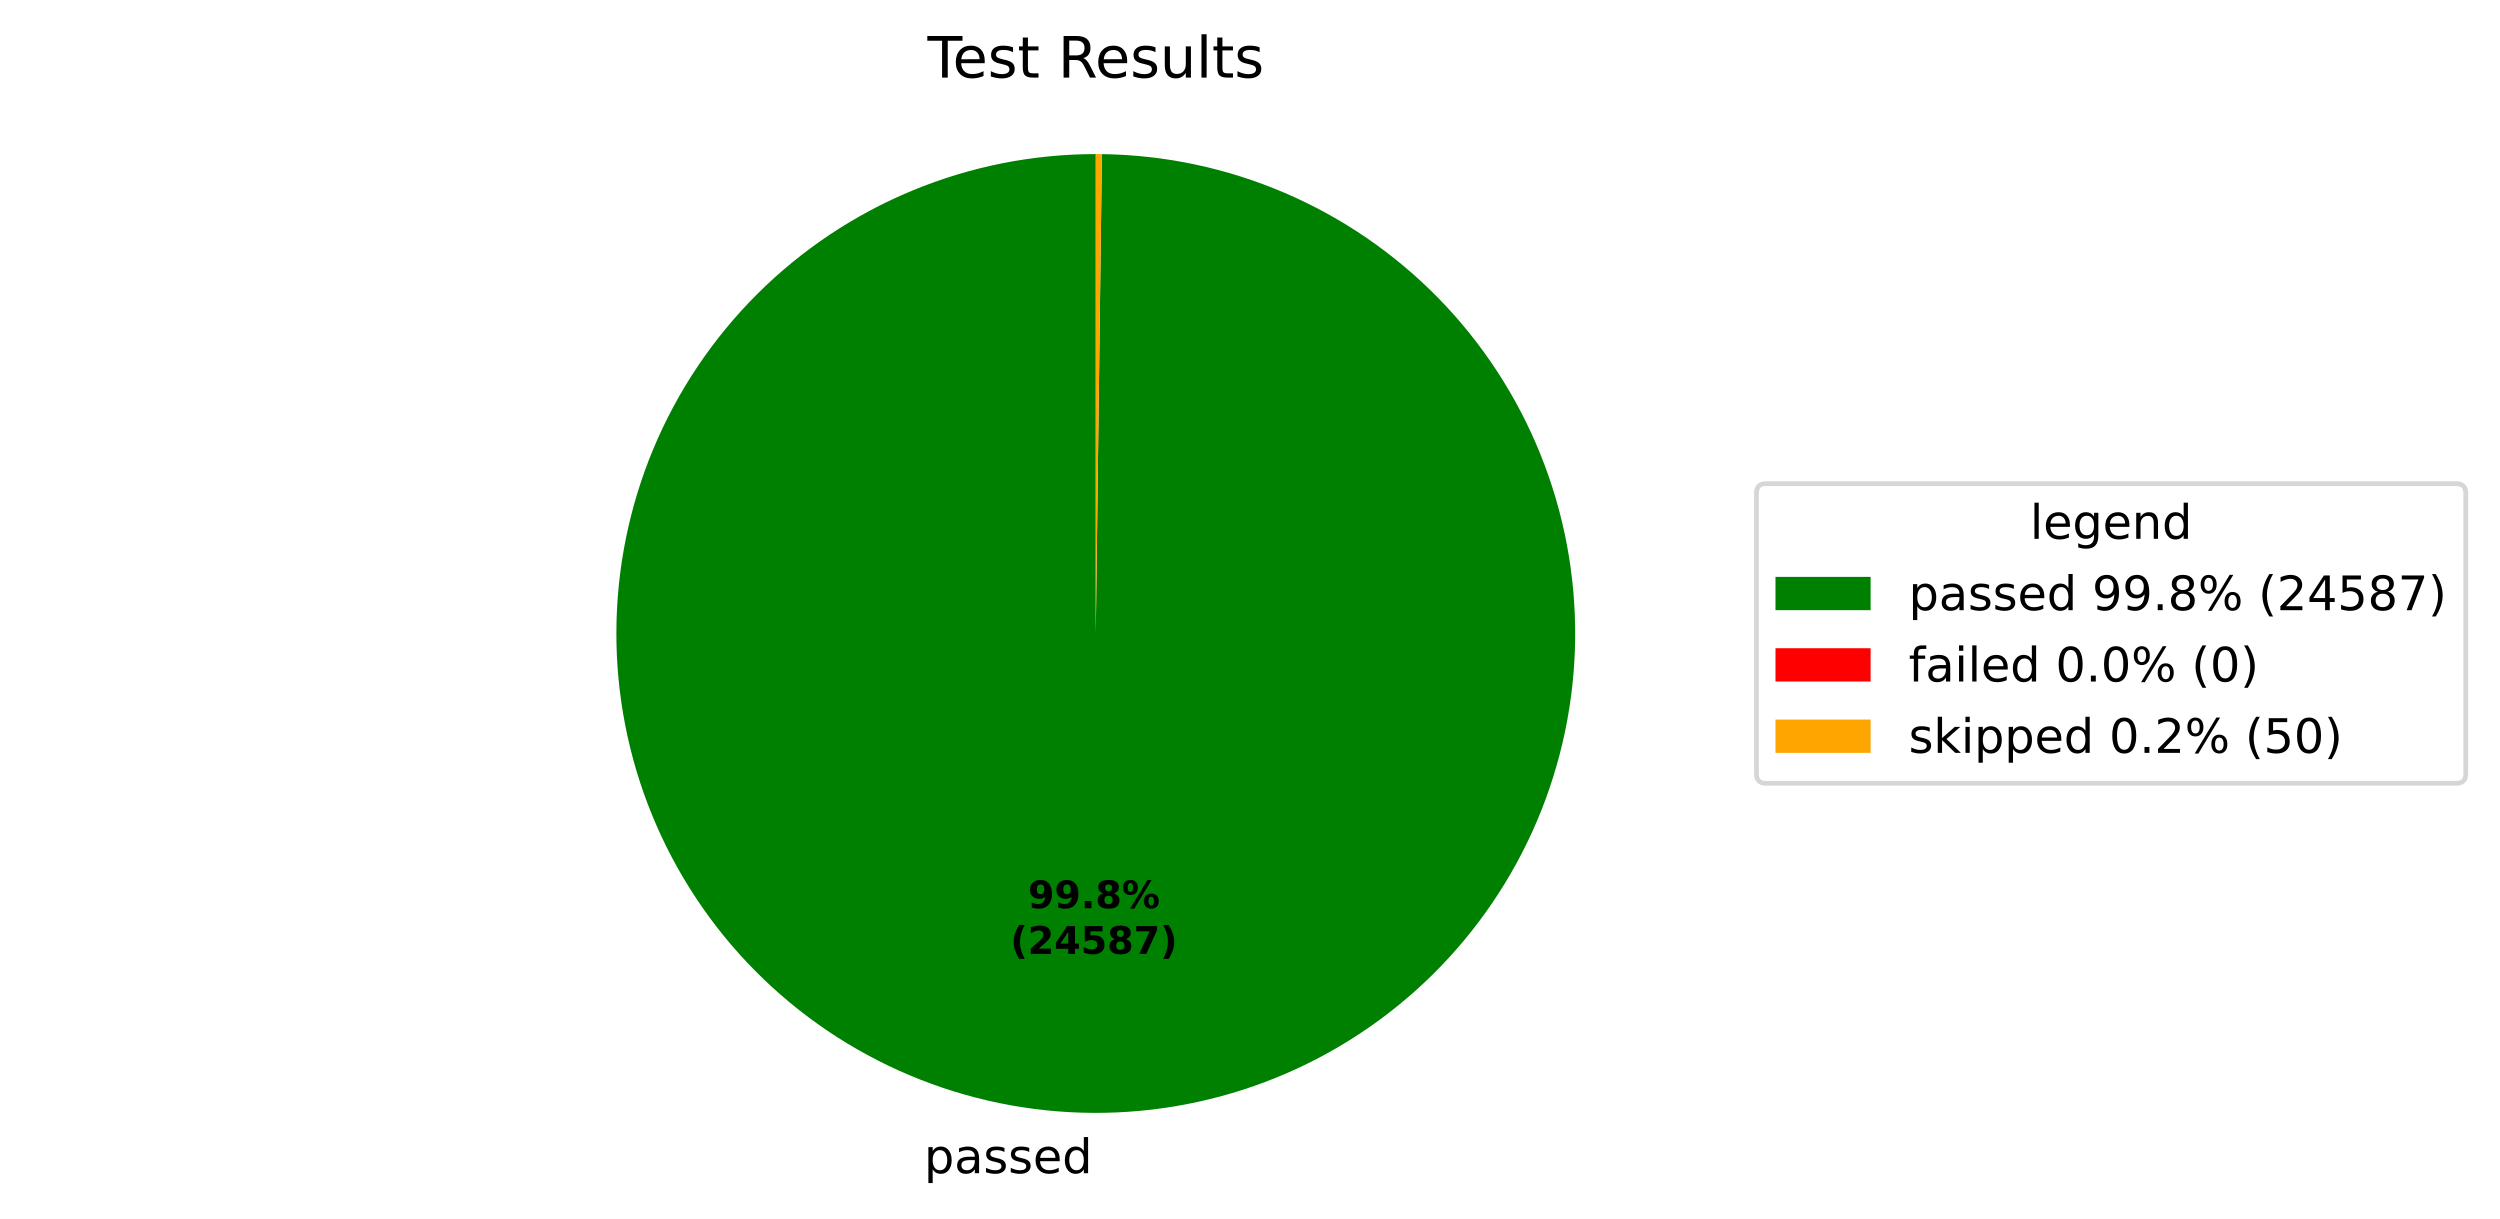
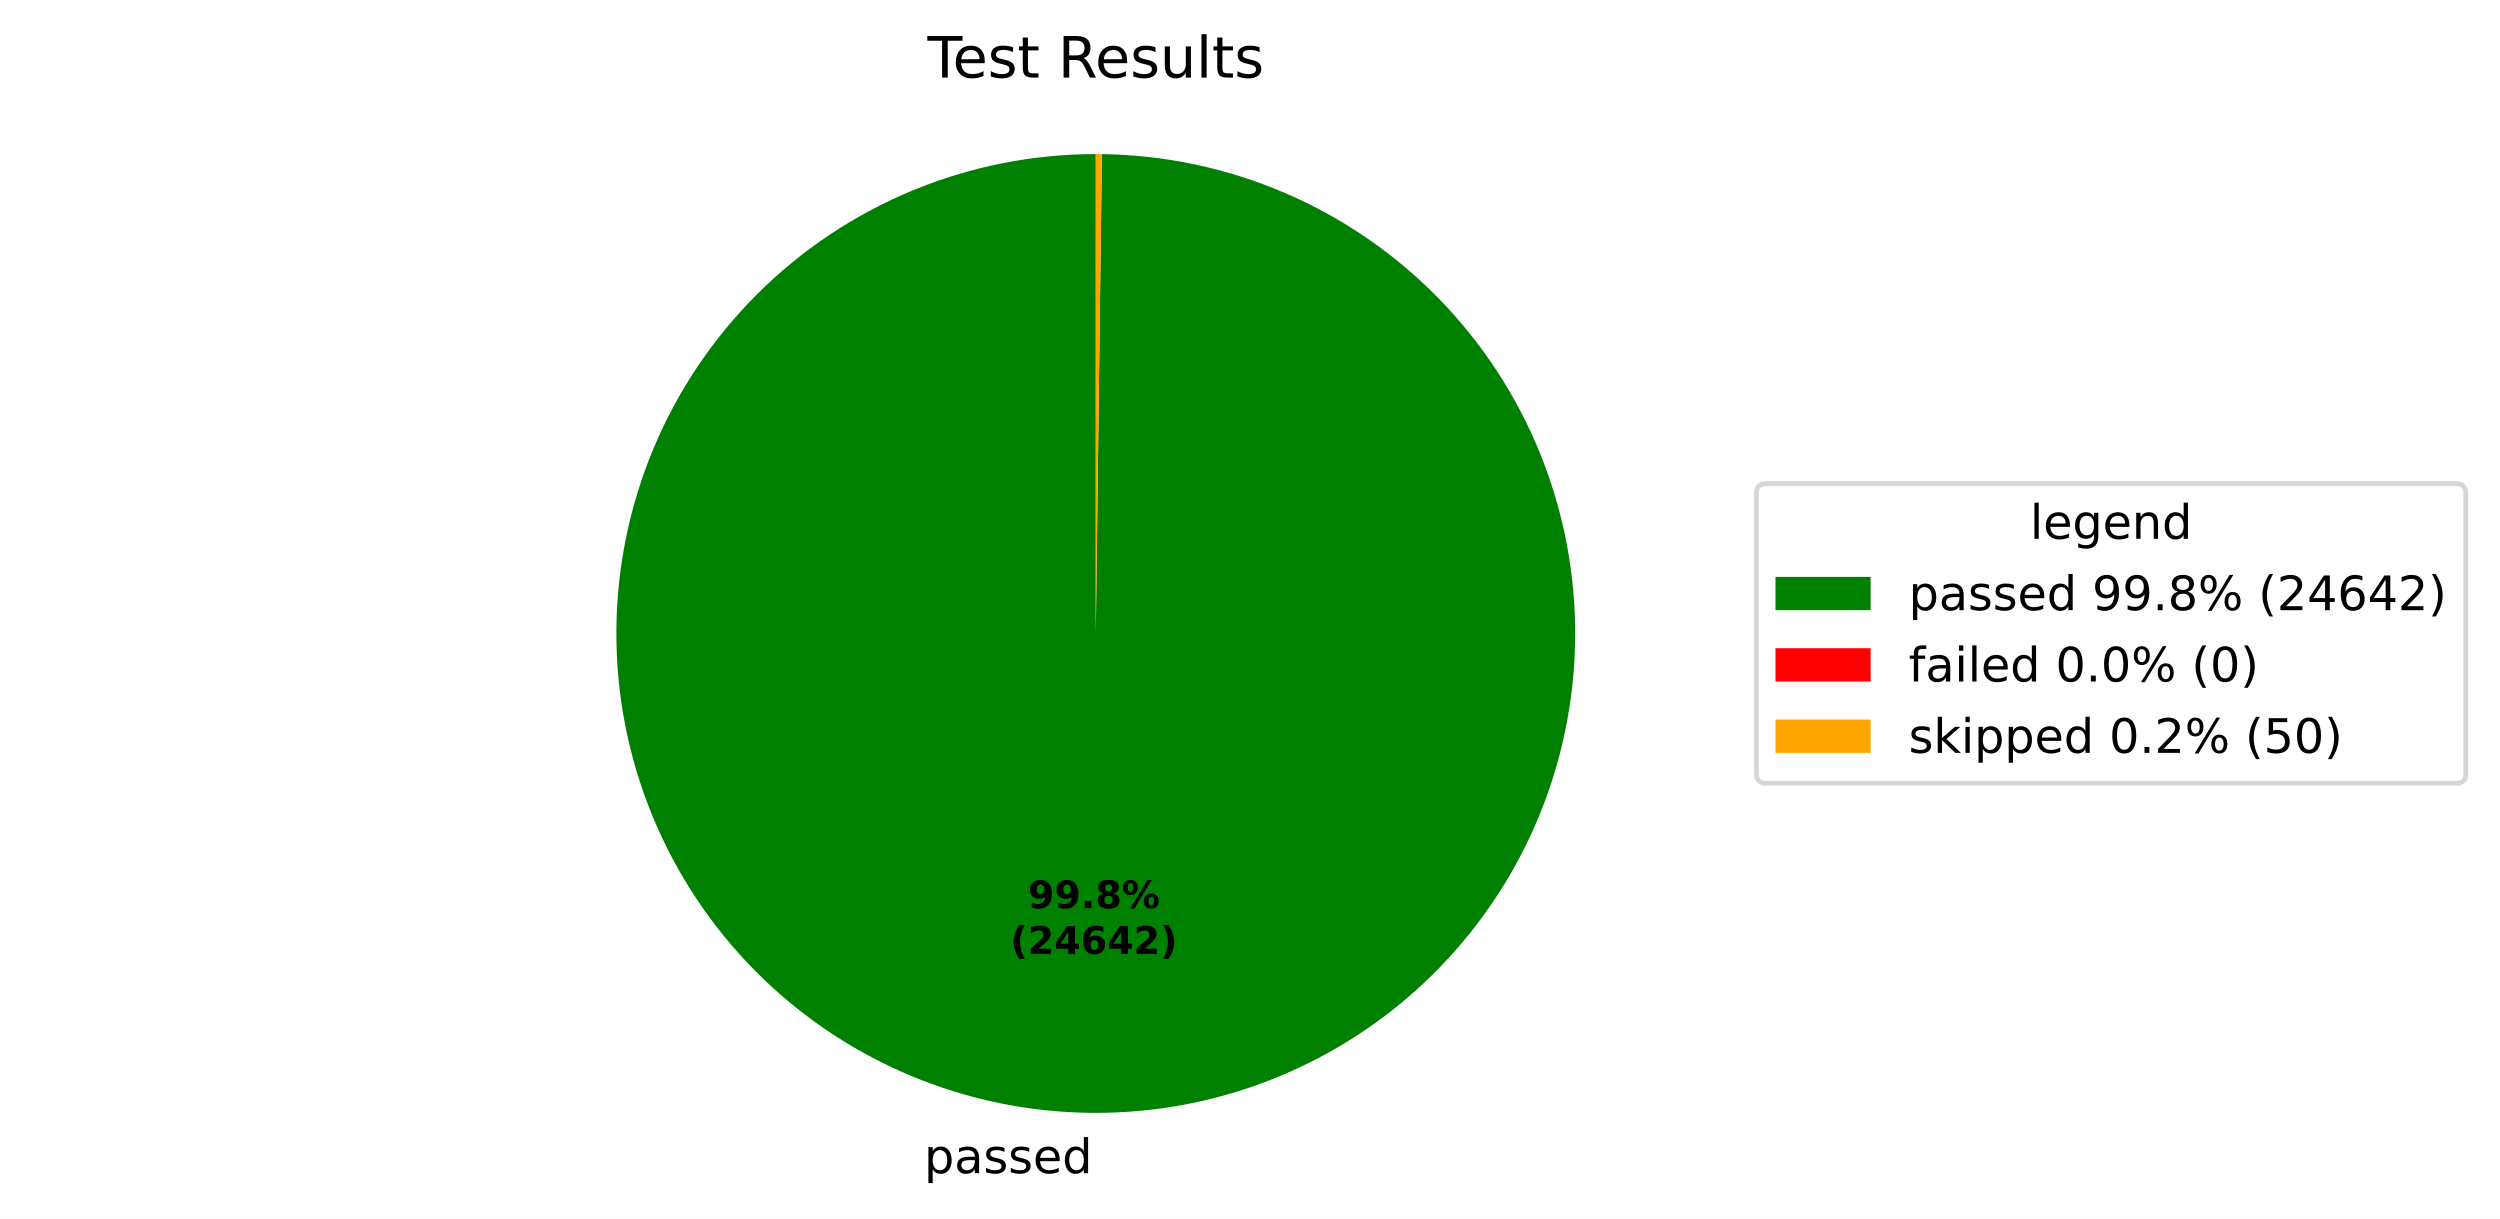
<svg xmlns="http://www.w3.org/2000/svg" xmlns:xlink="http://www.w3.org/1999/xlink" width="525.656pt" height="256.276pt" viewBox="0 0 525.656 256.276" version="1.1">
  <defs>
    <style type="text/css">*{stroke-linejoin: round; stroke-linecap: butt}</style>
  </defs>
  <g id="figure_1">
    <g id="patch_1">
      <path d="M 0 256.276  L 525.656 256.276  L 525.656 0  L 0 0  z " style="fill: #ffffff" />
    </g>
    <g id="axes_1">
      <g id="patch_2">
-         <path d="M 230.4 32.398  C 217.19 32.398 204.108 34.995 191.9 40.04  C 179.691 45.086 168.593 52.482 159.237 61.808  C 149.882 71.134 142.45 82.209 137.365 94.401  C 132.281 106.593 129.643 119.667 129.601 132.877  C 129.558 146.087 132.113 159.177 137.12 171.401  C 142.127 183.626 149.488 194.747 158.784 204.133  C 168.08 213.518 179.131 220.985 191.307 226.109  C 203.483 231.232 216.548 233.912 229.757 233.996  C 242.967 234.08 256.065 231.567 268.306 226.599  C 280.546 221.632 291.691 214.306 301.106 205.04  C 310.521 195.774 318.023 184.747 323.185 172.588  C 328.347 160.428 331.069 147.371 331.195 134.162  C 331.322 120.953 328.85 107.847 323.922 95.591  C 318.993 83.334 311.703 72.166 302.467 62.721  C 293.231 53.277 282.228 45.74 270.085 40.539  C 257.942 35.338 244.894 32.575 231.685 32.406  L 230.4 133.198  z " style="fill: #008000" />
+         <path d="M 230.4 32.398  C 217.19 32.398 204.108 34.995 191.9 40.04  C 179.691 45.086 168.593 52.483 159.237 61.808  C 149.881 71.134 142.45 82.209 137.365 94.402  C 132.281 106.594 129.643 119.668 129.601 132.878  C 129.558 146.087 132.114 159.178 137.12 171.402  C 142.127 183.626 149.488 194.748 158.784 204.134  C 168.081 213.519 179.132 220.986 191.308 226.109  C 203.484 231.232 216.549 233.912 229.759 233.996  C 242.968 234.08 256.067 231.567 268.307 226.599  C 280.547 221.631 291.692 214.305 301.107 205.039  C 310.522 195.773 318.024 184.745 323.186 172.586  C 328.348 160.426 331.069 147.369 331.195 134.16  C 331.321 120.951 328.85 107.844 323.921 95.588  C 318.992 83.332 311.702 72.164 302.465 62.72  C 293.229 53.275 282.226 45.738 270.083 40.538  C 257.939 35.337 244.891 32.574 231.682 32.406  L 230.4 133.198  z " style="fill: #008000" />
      </g>
      <g id="patch_3">
-         <path d="M 231.685 32.406  C 231.685 32.406 231.685 32.406 231.685 32.406  L 230.4 133.198  z " style="fill: #ff0000" />
+         <path d="M 231.682 32.406  C 231.682 32.406 231.682 32.406 231.682 32.406  L 230.4 133.198  z " style="fill: #ff0000" />
      </g>
      <g id="patch_4">
-         <path d="M 231.685 32.406  C 231.471 32.404 231.257 32.402 231.043 32.4  C 230.828 32.399 230.614 32.398 230.4 32.398  L 230.4 133.198  z " style="fill: #ffa500" />
+         <path d="M 231.682 32.406  C 231.469 32.404 231.255 32.402 231.041 32.4  C 230.827 32.399 230.614 32.398 230.4 32.398  L 230.4 133.198  z " style="fill: #ffa500" />
      </g>
      <g id="matplotlib.axis_1" />
      <g id="matplotlib.axis_2" />
      <g id="text_1">
-         <g transform="translate(194.2962 246.6739) scale(0.1 -0.1)">
+         <g transform="translate(194.2978 246.6739) scale(0.1 -0.1)">
          <defs>
            <path id="DejaVuSans-53" d="M 1159 525  L 1159 -1331  L 581 -1331  L 581 3500  L 1159 3500  L 1159 2969  Q 1341 3281 1617 3432  Q 1894 3584 2278 3584  Q 2916 3584 3314 3078  Q 3713 2572 3713 1747  Q 3713 922 3314 415  Q 2916 -91 2278 -91  Q 1894 -91 1617 61  Q 1341 213 1159 525  z M 3116 1747  Q 3116 2381 2855 2742  Q 2594 3103 2138 3103  Q 1681 3103 1420 2742  Q 1159 2381 1159 1747  Q 1159 1113 1420 752  Q 1681 391 2138 391  Q 2594 391 2855 752  Q 3116 1113 3116 1747  z " transform="scale(0.015625)" />
            <path id="DejaVuSans-44" d="M 2194 1759  Q 1497 1759 1228 1600  Q 959 1441 959 1056  Q 959 750 1161 570  Q 1363 391 1709 391  Q 2188 391 2477 730  Q 2766 1069 2766 1631  L 2766 1759  L 2194 1759  z M 3341 1997  L 3341 0  L 2766 0  L 2766 531  Q 2569 213 2275 61  Q 1981 -91 1556 -91  Q 1019 -91 701 211  Q 384 513 384 1019  Q 384 1609 779 1909  Q 1175 2209 1959 2209  L 2766 2209  L 2766 2266  Q 2766 2663 2505 2880  Q 2244 3097 1772 3097  Q 1472 3097 1187 3025  Q 903 2953 641 2809  L 641 3341  Q 956 3463 1253 3523  Q 1550 3584 1831 3584  Q 2591 3584 2966 3190  Q 3341 2797 3341 1997  z " transform="scale(0.015625)" />
            <path id="DejaVuSans-56" d="M 2834 3397  L 2834 2853  Q 2591 2978 2328 3040  Q 2066 3103 1784 3103  Q 1356 3103 1142 2972  Q 928 2841 928 2578  Q 928 2378 1081 2264  Q 1234 2150 1697 2047  L 1894 2003  Q 2506 1872 2764 1633  Q 3022 1394 3022 966  Q 3022 478 2636 193  Q 2250 -91 1575 -91  Q 1294 -91 989 -36  Q 684 19 347 128  L 347 722  Q 666 556 975 473  Q 1284 391 1588 391  Q 1994 391 2212 530  Q 2431 669 2431 922  Q 2431 1156 2273 1281  Q 2116 1406 1581 1522  L 1381 1569  Q 847 1681 609 1914  Q 372 2147 372 2553  Q 372 3047 722 3315  Q 1072 3584 1716 3584  Q 2034 3584 2315 3537  Q 2597 3491 2834 3397  z " transform="scale(0.015625)" />
            <path id="DejaVuSans-48" d="M 3597 1894  L 3597 1613  L 953 1613  Q 991 1019 1311 708  Q 1631 397 2203 397  Q 2534 397 2845 478  Q 3156 559 3463 722  L 3463 178  Q 3153 47 2828 -22  Q 2503 -91 2169 -91  Q 1331 -91 842 396  Q 353 884 353 1716  Q 353 2575 817 3079  Q 1281 3584 2069 3584  Q 2775 3584 3186 3129  Q 3597 2675 3597 1894  z M 3022 2063  Q 3016 2534 2758 2815  Q 2500 3097 2075 3097  Q 1594 3097 1305 2825  Q 1016 2553 972 2059  L 3022 2063  z " transform="scale(0.015625)" />
            <path id="DejaVuSans-47" d="M 2906 2969  L 2906 4863  L 3481 4863  L 3481 0  L 2906 0  L 2906 525  Q 2725 213 2448 61  Q 2172 -91 1784 -91  Q 1150 -91 751 415  Q 353 922 353 1747  Q 353 2572 751 3078  Q 1150 3584 1784 3584  Q 2172 3584 2448 3432  Q 2725 3281 2906 2969  z M 947 1747  Q 947 1113 1208 752  Q 1469 391 1925 391  Q 2381 391 2643 752  Q 2906 1113 2906 1747  Q 2906 2381 2643 2742  Q 2381 3103 1925 3103  Q 1469 3103 1208 2742  Q 947 2381 947 1747  z " transform="scale(0.015625)" />
          </defs>
          <use xlink:href="#DejaVuSans-53" />
          <use xlink:href="#DejaVuSans-44" transform="translate(63.48438 0)" />
          <use xlink:href="#DejaVuSans-56" transform="translate(124.7656 0)" />
          <use xlink:href="#DejaVuSans-56" transform="translate(176.8594 0)" />
          <use xlink:href="#DejaVuSans-48" transform="translate(228.9531 0)" />
          <use xlink:href="#DejaVuSans-47" transform="translate(290.4844 0)" />
        </g>
      </g>
      <g id="text_2">
-         <g transform="translate(216.1375 190.9542) scale(0.08 -0.08)">
+         <g transform="translate(216.1384 190.9542) scale(0.08 -0.08)">
          <defs>
            <path id="DejaVuSans-Bold-1c" d="M 641 103  L 641 966  Q 928 831 1190 764  Q 1453 697 1709 697  Q 2247 697 2547 995  Q 2847 1294 2900 1881  Q 2688 1725 2447 1647  Q 2206 1569 1925 1569  Q 1209 1569 770 1986  Q 331 2403 331 3084  Q 331 3838 820 4291  Q 1309 4744 2131 4744  Q 3044 4744 3544 4128  Q 4044 3513 4044 2388  Q 4044 1231 3459 570  Q 2875 -91 1856 -91  Q 1528 -91 1228 -42  Q 928 6 641 103  z M 2125 2350  Q 2441 2350 2600 2554  Q 2759 2759 2759 3169  Q 2759 3575 2600 3781  Q 2441 3988 2125 3988  Q 1809 3988 1650 3781  Q 1491 3575 1491 3169  Q 1491 2759 1650 2554  Q 1809 2350 2125 2350  z " transform="scale(0.015625)" />
            <path id="DejaVuSans-Bold-11" d="M 653 1209  L 1778 1209  L 1778 0  L 653 0  L 653 1209  z " transform="scale(0.015625)" />
            <path id="DejaVuSans-Bold-1b" d="M 2228 2088  Q 1891 2088 1709 1903  Q 1528 1719 1528 1375  Q 1528 1031 1709 848  Q 1891 666 2228 666  Q 2563 666 2741 848  Q 2919 1031 2919 1375  Q 2919 1722 2741 1905  Q 2563 2088 2228 2088  z M 1350 2484  Q 925 2613 709 2878  Q 494 3144 494 3541  Q 494 4131 934 4440  Q 1375 4750 2228 4750  Q 3075 4750 3515 4442  Q 3956 4134 3956 3541  Q 3956 3144 3739 2878  Q 3522 2613 3097 2484  Q 3572 2353 3814 2058  Q 4056 1763 4056 1313  Q 4056 619 3595 264  Q 3134 -91 2228 -91  Q 1319 -91 855 264  Q 391 619 391 1313  Q 391 1763 633 2058  Q 875 2353 1350 2484  z M 1631 3419  Q 1631 3141 1786 2991  Q 1941 2841 2228 2841  Q 2509 2841 2662 2991  Q 2816 3141 2816 3419  Q 2816 3697 2662 3845  Q 2509 3994 2228 3994  Q 1941 3994 1786 3844  Q 1631 3694 1631 3419  z " transform="scale(0.015625)" />
            <path id="DejaVuSans-Bold-8" d="M 4959 1925  Q 4738 1925 4616 1733  Q 4494 1541 4494 1184  Q 4494 825 4614 633  Q 4734 441 4959 441  Q 5184 441 5303 633  Q 5422 825 5422 1184  Q 5422 1541 5301 1733  Q 5181 1925 4959 1925  z M 4959 2450  Q 5541 2450 5875 2112  Q 6209 1775 6209 1184  Q 6209 594 5875 251  Q 5541 -91 4959 -91  Q 4378 -91 4042 251  Q 3706 594 3706 1184  Q 3706 1772 4042 2111  Q 4378 2450 4959 2450  z M 2094 -91  L 1403 -91  L 4319 4750  L 5013 4750  L 2094 -91  z M 1453 4750  Q 2034 4750 2367 4411  Q 2700 4072 2700 3481  Q 2700 2891 2367 2550  Q 2034 2209 1453 2209  Q 872 2209 539 2550  Q 206 2891 206 3481  Q 206 4072 539 4411  Q 872 4750 1453 4750  z M 1453 4225  Q 1228 4225 1106 4031  Q 984 3838 984 3481  Q 984 3122 1106 2926  Q 1228 2731 1453 2731  Q 1678 2731 1798 2926  Q 1919 3122 1919 3481  Q 1919 3838 1797 4031  Q 1675 4225 1453 4225  z " transform="scale(0.015625)" />
          </defs>
          <use xlink:href="#DejaVuSans-Bold-1c" />
          <use xlink:href="#DejaVuSans-Bold-1c" transform="translate(69.57812 0)" />
          <use xlink:href="#DejaVuSans-Bold-11" transform="translate(139.1562 0)" />
          <use xlink:href="#DejaVuSans-Bold-1b" transform="translate(177.1406 0)" />
          <use xlink:href="#DejaVuSans-Bold-8" transform="translate(246.7188 0)" />
        </g>
-         <g transform="translate(212.4425 200.5558) scale(0.08 -0.08)">
+         <g transform="translate(212.4434 200.5558) scale(0.08 -0.08)">
          <defs>
            <path id="DejaVuSans-Bold-b" d="M 2413 -844  L 1484 -844  Q 1006 -72 778 623  Q 550 1319 550 2003  Q 550 2688 779 3389  Q 1009 4091 1484 4856  L 2413 4856  Q 2013 4116 1813 3408  Q 1613 2700 1613 2009  Q 1613 1319 1811 609  Q 2009 -100 2413 -844  z " transform="scale(0.015625)" />
            <path id="DejaVuSans-Bold-15" d="M 1844 884  L 3897 884  L 3897 0  L 506 0  L 506 884  L 2209 2388  Q 2438 2594 2547 2791  Q 2656 2988 2656 3200  Q 2656 3528 2436 3728  Q 2216 3928 1850 3928  Q 1569 3928 1234 3808  Q 900 3688 519 3450  L 519 4475  Q 925 4609 1322 4679  Q 1719 4750 2100 4750  Q 2938 4750 3402 4381  Q 3866 4013 3866 3353  Q 3866 2972 3669 2642  Q 3472 2313 2841 1759  L 1844 884  z " transform="scale(0.015625)" />
            <path id="DejaVuSans-Bold-17" d="M 2356 3675  L 1038 1722  L 2356 1722  L 2356 3675  z M 2156 4666  L 3494 4666  L 3494 1722  L 4159 1722  L 4159 850  L 3494 850  L 3494 0  L 2356 0  L 2356 850  L 288 850  L 288 1881  L 2156 4666  z " transform="scale(0.015625)" />
-             <path id="DejaVuSans-Bold-18" d="M 678 4666  L 3669 4666  L 3669 3781  L 1638 3781  L 1638 3059  Q 1775 3097 1914 3117  Q 2053 3138 2203 3138  Q 3056 3138 3531 2711  Q 4006 2284 4006 1522  Q 4006 766 3489 337  Q 2972 -91 2053 -91  Q 1656 -91 1267 -14  Q 878 63 494 219  L 494 1166  Q 875 947 1217 837  Q 1559 728 1863 728  Q 2300 728 2551 942  Q 2803 1156 2803 1522  Q 2803 1891 2551 2103  Q 2300 2316 1863 2316  Q 1603 2316 1309 2248  Q 1016 2181 678 2041  L 678 4666  z " transform="scale(0.015625)" />
-             <path id="DejaVuSans-Bold-1a" d="M 428 4666  L 3944 4666  L 3944 3988  L 2125 0  L 953 0  L 2675 3781  L 428 3781  L 428 4666  z " transform="scale(0.015625)" />
+             <path id="DejaVuSans-Bold-19" d="M 2316 2303  Q 2000 2303 1842 2098  Q 1684 1894 1684 1484  Q 1684 1075 1842 870  Q 2000 666 2316 666  Q 2634 666 2792 870  Q 2950 1075 2950 1484  Q 2950 1894 2792 2098  Q 2634 2303 2316 2303  z M 3803 4544  L 3803 3681  Q 3506 3822 3243 3889  Q 2981 3956 2731 3956  Q 2194 3956 1894 3657  Q 1594 3359 1544 2772  Q 1750 2925 1990 3001  Q 2231 3078 2516 3078  Q 3231 3078 3670 2659  Q 4109 2241 4109 1563  Q 4109 813 3618 361  Q 3128 -91 2303 -91  Q 1394 -91 895 523  Q 397 1138 397 2266  Q 397 3422 980 4083  Q 1563 4744 2578 4744  Q 2900 4744 3203 4694  Q 3506 4644 3803 4544  z " transform="scale(0.015625)" />
            <path id="DejaVuSans-Bold-c" d="M 513 -844  Q 913 -100 1113 609  Q 1313 1319 1313 2009  Q 1313 2700 1113 3408  Q 913 4116 513 4856  L 1441 4856  Q 1916 4091 2145 3389  Q 2375 2688 2375 2003  Q 2375 1319 2147 623  Q 1919 -72 1441 -844  L 513 -844  z " transform="scale(0.015625)" />
          </defs>
          <use xlink:href="#DejaVuSans-Bold-b" />
          <use xlink:href="#DejaVuSans-Bold-15" transform="translate(45.70312 0)" />
          <use xlink:href="#DejaVuSans-Bold-17" transform="translate(115.2812 0)" />
-           <use xlink:href="#DejaVuSans-Bold-18" transform="translate(184.8594 0)" />
-           <use xlink:href="#DejaVuSans-Bold-1b" transform="translate(254.4375 0)" />
-           <use xlink:href="#DejaVuSans-Bold-1a" transform="translate(324.0156 0)" />
+           <use xlink:href="#DejaVuSans-Bold-19" transform="translate(184.8594 0)" />
+           <use xlink:href="#DejaVuSans-Bold-17" transform="translate(254.4375 0)" />
+           <use xlink:href="#DejaVuSans-Bold-15" transform="translate(324.0156 0)" />
          <use xlink:href="#DejaVuSans-Bold-c" transform="translate(393.5938 0)" />
        </g>
      </g>
      <g id="text_3">
        <g transform="translate(195.0131 16.31812) scale(0.12 -0.12)">
          <defs>
            <path id="DejaVuSans-37" d="M -19 4666  L 3928 4666  L 3928 4134  L 2272 4134  L 2272 0  L 1638 0  L 1638 4134  L -19 4134  L -19 4666  z " transform="scale(0.015625)" />
            <path id="DejaVuSans-57" d="M 1172 4494  L 1172 3500  L 2356 3500  L 2356 3053  L 1172 3053  L 1172 1153  Q 1172 725 1289 603  Q 1406 481 1766 481  L 2356 481  L 2356 0  L 1766 0  Q 1100 0 847 248  Q 594 497 594 1153  L 594 3053  L 172 3053  L 172 3500  L 594 3500  L 594 4494  L 1172 4494  z " transform="scale(0.015625)" />
            <path id="DejaVuSans-3" transform="scale(0.015625)" />
            <path id="DejaVuSans-35" d="M 2841 2188  Q 3044 2119 3236 1894  Q 3428 1669 3622 1275  L 4263 0  L 3584 0  L 2988 1197  Q 2756 1666 2539 1819  Q 2322 1972 1947 1972  L 1259 1972  L 1259 0  L 628 0  L 628 4666  L 2053 4666  Q 2853 4666 3247 4331  Q 3641 3997 3641 3322  Q 3641 2881 3436 2590  Q 3231 2300 2841 2188  z M 1259 4147  L 1259 2491  L 2053 2491  Q 2509 2491 2742 2702  Q 2975 2913 2975 3322  Q 2975 3731 2742 3939  Q 2509 4147 2053 4147  L 1259 4147  z " transform="scale(0.015625)" />
            <path id="DejaVuSans-58" d="M 544 1381  L 544 3500  L 1119 3500  L 1119 1403  Q 1119 906 1312 657  Q 1506 409 1894 409  Q 2359 409 2629 706  Q 2900 1003 2900 1516  L 2900 3500  L 3475 3500  L 3475 0  L 2900 0  L 2900 538  Q 2691 219 2414 64  Q 2138 -91 1772 -91  Q 1169 -91 856 284  Q 544 659 544 1381  z M 1991 3584  L 1991 3584  z " transform="scale(0.015625)" />
            <path id="DejaVuSans-4f" d="M 603 4863  L 1178 4863  L 1178 0  L 603 0  L 603 4863  z " transform="scale(0.015625)" />
          </defs>
          <use xlink:href="#DejaVuSans-37" />
          <use xlink:href="#DejaVuSans-48" transform="translate(44.09375 0)" />
          <use xlink:href="#DejaVuSans-56" transform="translate(105.625 0)" />
          <use xlink:href="#DejaVuSans-57" transform="translate(157.7188 0)" />
          <use xlink:href="#DejaVuSans-3" transform="translate(196.9219 0)" />
          <use xlink:href="#DejaVuSans-35" transform="translate(228.7031 0)" />
          <use xlink:href="#DejaVuSans-48" transform="translate(293.7031 0)" />
          <use xlink:href="#DejaVuSans-56" transform="translate(355.2344 0)" />
          <use xlink:href="#DejaVuSans-58" transform="translate(407.3281 0)" />
          <use xlink:href="#DejaVuSans-4f" transform="translate(470.7031 0)" />
          <use xlink:href="#DejaVuSans-57" transform="translate(498.4844 0)" />
          <use xlink:href="#DejaVuSans-56" transform="translate(537.6875 0)" />
        </g>
      </g>
      <g id="legend_1">
        <g id="patch_5">
          <path d="M 371.32 164.7  L 516.456 164.7  Q 518.456 164.7 518.456 162.7  L 518.456 103.697  Q 518.456 101.697 516.456 101.697  L 371.32 101.697  Q 369.32 101.697 369.32 103.697  L 369.32 162.7  Q 369.32 164.7 371.32 164.7  z " style="fill: #ffffff; opacity: 0.8; stroke: #cccccc; stroke-linejoin: miter" />
        </g>
        <g id="text_4">
          <g transform="translate(426.8286 113.295) scale(0.1 -0.1)">
            <defs>
              <path id="DejaVuSans-4a" d="M 2906 1791  Q 2906 2416 2648 2759  Q 2391 3103 1925 3103  Q 1463 3103 1205 2759  Q 947 2416 947 1791  Q 947 1169 1205 825  Q 1463 481 1925 481  Q 2391 481 2648 825  Q 2906 1169 2906 1791  z M 3481 434  Q 3481 -459 3084 -895  Q 2688 -1331 1869 -1331  Q 1566 -1331 1297 -1286  Q 1028 -1241 775 -1147  L 775 -588  Q 1028 -725 1275 -790  Q 1522 -856 1778 -856  Q 2344 -856 2625 -561  Q 2906 -266 2906 331  L 2906 616  Q 2728 306 2450 153  Q 2172 0 1784 0  Q 1141 0 747 490  Q 353 981 353 1791  Q 353 2603 747 3093  Q 1141 3584 1784 3584  Q 2172 3584 2450 3431  Q 2728 3278 2906 2969  L 2906 3500  L 3481 3500  L 3481 434  z " transform="scale(0.015625)" />
              <path id="DejaVuSans-51" d="M 3513 2113  L 3513 0  L 2938 0  L 2938 2094  Q 2938 2591 2744 2837  Q 2550 3084 2163 3084  Q 1697 3084 1428 2787  Q 1159 2491 1159 1978  L 1159 0  L 581 0  L 581 3500  L 1159 3500  L 1159 2956  Q 1366 3272 1645 3428  Q 1925 3584 2291 3584  Q 2894 3584 3203 3211  Q 3513 2838 3513 2113  z " transform="scale(0.015625)" />
            </defs>
            <use xlink:href="#DejaVuSans-4f" />
            <use xlink:href="#DejaVuSans-48" transform="translate(27.78125 0)" />
            <use xlink:href="#DejaVuSans-4a" transform="translate(89.3125 0)" />
            <use xlink:href="#DejaVuSans-48" transform="translate(152.7969 0)" />
            <use xlink:href="#DejaVuSans-51" transform="translate(214.3281 0)" />
            <use xlink:href="#DejaVuSans-47" transform="translate(277.7031 0)" />
          </g>
        </g>
        <g id="patch_6">
          <path d="M 373.32 128.296  L 393.32 128.296  L 393.32 121.296  L 373.32 121.296  z " style="fill: #008000" />
        </g>
        <g id="text_5">
          <g transform="translate(401.32 128.2958) scale(0.1 -0.1)">
            <defs>
              <path id="DejaVuSans-1c" d="M 703 97  L 703 672  Q 941 559 1184 500  Q 1428 441 1663 441  Q 2288 441 2617 861  Q 2947 1281 2994 2138  Q 2813 1869 2534 1725  Q 2256 1581 1919 1581  Q 1219 1581 811 2004  Q 403 2428 403 3163  Q 403 3881 828 4315  Q 1253 4750 1959 4750  Q 2769 4750 3195 4129  Q 3622 3509 3622 2328  Q 3622 1225 3098 567  Q 2575 -91 1691 -91  Q 1453 -91 1209 -44  Q 966 3 703 97  z M 1959 2075  Q 2384 2075 2632 2365  Q 2881 2656 2881 3163  Q 2881 3666 2632 3958  Q 2384 4250 1959 4250  Q 1534 4250 1286 3958  Q 1038 3666 1038 3163  Q 1038 2656 1286 2365  Q 1534 2075 1959 2075  z " transform="scale(0.015625)" />
              <path id="DejaVuSans-11" d="M 684 794  L 1344 794  L 1344 0  L 684 0  L 684 794  z " transform="scale(0.015625)" />
              <path id="DejaVuSans-1b" d="M 2034 2216  Q 1584 2216 1326 1975  Q 1069 1734 1069 1313  Q 1069 891 1326 650  Q 1584 409 2034 409  Q 2484 409 2743 651  Q 3003 894 3003 1313  Q 3003 1734 2745 1975  Q 2488 2216 2034 2216  z M 1403 2484  Q 997 2584 770 2862  Q 544 3141 544 3541  Q 544 4100 942 4425  Q 1341 4750 2034 4750  Q 2731 4750 3128 4425  Q 3525 4100 3525 3541  Q 3525 3141 3298 2862  Q 3072 2584 2669 2484  Q 3125 2378 3379 2068  Q 3634 1759 3634 1313  Q 3634 634 3220 271  Q 2806 -91 2034 -91  Q 1263 -91 848 271  Q 434 634 434 1313  Q 434 1759 690 2068  Q 947 2378 1403 2484  z M 1172 3481  Q 1172 3119 1398 2916  Q 1625 2713 2034 2713  Q 2441 2713 2670 2916  Q 2900 3119 2900 3481  Q 2900 3844 2670 4047  Q 2441 4250 2034 4250  Q 1625 4250 1398 4047  Q 1172 3844 1172 3481  z " transform="scale(0.015625)" />
              <path id="DejaVuSans-8" d="M 4653 2053  Q 4381 2053 4226 1822  Q 4072 1591 4072 1178  Q 4072 772 4226 539  Q 4381 306 4653 306  Q 4919 306 5073 539  Q 5228 772 5228 1178  Q 5228 1588 5073 1820  Q 4919 2053 4653 2053  z M 4653 2450  Q 5147 2450 5437 2106  Q 5728 1763 5728 1178  Q 5728 594 5436 251  Q 5144 -91 4653 -91  Q 4153 -91 3862 251  Q 3572 594 3572 1178  Q 3572 1766 3864 2108  Q 4156 2450 4653 2450  z M 1428 4353  Q 1159 4353 1004 4120  Q 850 3888 850 3481  Q 850 3069 1003 2837  Q 1156 2606 1428 2606  Q 1700 2606 1854 2837  Q 2009 3069 2009 3481  Q 2009 3884 1853 4118  Q 1697 4353 1428 4353  z M 4250 4750  L 4750 4750  L 1831 -91  L 1331 -91  L 4250 4750  z M 1428 4750  Q 1922 4750 2215 4408  Q 2509 4066 2509 3481  Q 2509 2891 2217 2550  Q 1925 2209 1428 2209  Q 931 2209 642 2551  Q 353 2894 353 3481  Q 353 4063 643 4406  Q 934 4750 1428 4750  z " transform="scale(0.015625)" />
              <path id="DejaVuSans-b" d="M 1984 4856  Q 1566 4138 1362 3434  Q 1159 2731 1159 2009  Q 1159 1288 1364 580  Q 1569 -128 1984 -844  L 1484 -844  Q 1016 -109 783 600  Q 550 1309 550 2009  Q 550 2706 781 3412  Q 1013 4119 1484 4856  L 1984 4856  z " transform="scale(0.015625)" />
              <path id="DejaVuSans-15" d="M 1228 531  L 3431 531  L 3431 0  L 469 0  L 469 531  Q 828 903 1448 1529  Q 2069 2156 2228 2338  Q 2531 2678 2651 2914  Q 2772 3150 2772 3378  Q 2772 3750 2511 3984  Q 2250 4219 1831 4219  Q 1534 4219 1204 4116  Q 875 4013 500 3803  L 500 4441  Q 881 4594 1212 4672  Q 1544 4750 1819 4750  Q 2544 4750 2975 4387  Q 3406 4025 3406 3419  Q 3406 3131 3298 2873  Q 3191 2616 2906 2266  Q 2828 2175 2409 1742  Q 1991 1309 1228 531  z " transform="scale(0.015625)" />
              <path id="DejaVuSans-17" d="M 2419 4116  L 825 1625  L 2419 1625  L 2419 4116  z M 2253 4666  L 3047 4666  L 3047 1625  L 3713 1625  L 3713 1100  L 3047 1100  L 3047 0  L 2419 0  L 2419 1100  L 313 1100  L 313 1709  L 2253 4666  z " transform="scale(0.015625)" />
-               <path id="DejaVuSans-18" d="M 691 4666  L 3169 4666  L 3169 4134  L 1269 4134  L 1269 2991  Q 1406 3038 1543 3061  Q 1681 3084 1819 3084  Q 2600 3084 3056 2656  Q 3513 2228 3513 1497  Q 3513 744 3044 326  Q 2575 -91 1722 -91  Q 1428 -91 1123 -41  Q 819 9 494 109  L 494 744  Q 775 591 1075 516  Q 1375 441 1709 441  Q 2250 441 2565 725  Q 2881 1009 2881 1497  Q 2881 1984 2565 2268  Q 2250 2553 1709 2553  Q 1456 2553 1204 2497  Q 953 2441 691 2322  L 691 4666  z " transform="scale(0.015625)" />
-               <path id="DejaVuSans-1a" d="M 525 4666  L 3525 4666  L 3525 4397  L 1831 0  L 1172 0  L 2766 4134  L 525 4134  L 525 4666  z " transform="scale(0.015625)" />
+               <path id="DejaVuSans-19" d="M 2113 2584  Q 1688 2584 1439 2293  Q 1191 2003 1191 1497  Q 1191 994 1439 701  Q 1688 409 2113 409  Q 2538 409 2786 701  Q 3034 994 3034 1497  Q 3034 2003 2786 2293  Q 2538 2584 2113 2584  z M 3366 4563  L 3366 3988  Q 3128 4100 2886 4159  Q 2644 4219 2406 4219  Q 1781 4219 1451 3797  Q 1122 3375 1075 2522  Q 1259 2794 1537 2939  Q 1816 3084 2150 3084  Q 2853 3084 3261 2657  Q 3669 2231 3669 1497  Q 3669 778 3244 343  Q 2819 -91 2113 -91  Q 1303 -91 875 529  Q 447 1150 447 2328  Q 447 3434 972 4092  Q 1497 4750 2381 4750  Q 2619 4750 2861 4703  Q 3103 4656 3366 4563  z " transform="scale(0.015625)" />
              <path id="DejaVuSans-c" d="M 513 4856  L 1013 4856  Q 1481 4119 1714 3412  Q 1947 2706 1947 2009  Q 1947 1309 1714 600  Q 1481 -109 1013 -844  L 513 -844  Q 928 -128 1133 580  Q 1338 1288 1338 2009  Q 1338 2731 1133 3434  Q 928 4138 513 4856  z " transform="scale(0.015625)" />
            </defs>
            <use xlink:href="#DejaVuSans-53" />
            <use xlink:href="#DejaVuSans-44" transform="translate(63.48438 0)" />
            <use xlink:href="#DejaVuSans-56" transform="translate(124.7656 0)" />
            <use xlink:href="#DejaVuSans-56" transform="translate(176.8594 0)" />
            <use xlink:href="#DejaVuSans-48" transform="translate(228.9531 0)" />
            <use xlink:href="#DejaVuSans-47" transform="translate(290.4844 0)" />
            <use xlink:href="#DejaVuSans-3" transform="translate(353.9688 0)" />
            <use xlink:href="#DejaVuSans-1c" transform="translate(385.75 0)" />
            <use xlink:href="#DejaVuSans-1c" transform="translate(449.375 0)" />
            <use xlink:href="#DejaVuSans-11" transform="translate(513 0)" />
            <use xlink:href="#DejaVuSans-1b" transform="translate(544.7812 0)" />
            <use xlink:href="#DejaVuSans-8" transform="translate(608.4062 0)" />
            <use xlink:href="#DejaVuSans-3" transform="translate(703.4219 0)" />
            <use xlink:href="#DejaVuSans-b" transform="translate(735.2031 0)" />
            <use xlink:href="#DejaVuSans-15" transform="translate(774.2188 0)" />
            <use xlink:href="#DejaVuSans-17" transform="translate(837.8438 0)" />
-             <use xlink:href="#DejaVuSans-18" transform="translate(901.4688 0)" />
-             <use xlink:href="#DejaVuSans-1b" transform="translate(965.0938 0)" />
-             <use xlink:href="#DejaVuSans-1a" transform="translate(1028.719 0)" />
+             <use xlink:href="#DejaVuSans-19" transform="translate(901.4688 0)" />
+             <use xlink:href="#DejaVuSans-17" transform="translate(965.0938 0)" />
+             <use xlink:href="#DejaVuSans-15" transform="translate(1028.719 0)" />
            <use xlink:href="#DejaVuSans-c" transform="translate(1092.344 0)" />
          </g>
        </g>
        <g id="patch_7">
          <path d="M 373.32 143.297  L 393.32 143.297  L 393.32 136.297  L 373.32 136.297  z " style="fill: #ff0000" />
        </g>
        <g id="text_6">
          <g transform="translate(401.32 143.2966) scale(0.1 -0.1)">
            <defs>
              <path id="DejaVuSans-49" d="M 2375 4863  L 2375 4384  L 1825 4384  Q 1516 4384 1395 4259  Q 1275 4134 1275 3809  L 1275 3500  L 2222 3500  L 2222 3053  L 1275 3053  L 1275 0  L 697 0  L 697 3053  L 147 3053  L 147 3500  L 697 3500  L 697 3744  Q 697 4328 969 4595  Q 1241 4863 1831 4863  L 2375 4863  z " transform="scale(0.015625)" />
              <path id="DejaVuSans-4c" d="M 603 3500  L 1178 3500  L 1178 0  L 603 0  L 603 3500  z M 603 4863  L 1178 4863  L 1178 4134  L 603 4134  L 603 4863  z " transform="scale(0.015625)" />
              <path id="DejaVuSans-13" d="M 2034 4250  Q 1547 4250 1301 3770  Q 1056 3291 1056 2328  Q 1056 1369 1301 889  Q 1547 409 2034 409  Q 2525 409 2770 889  Q 3016 1369 3016 2328  Q 3016 3291 2770 3770  Q 2525 4250 2034 4250  z M 2034 4750  Q 2819 4750 3233 4129  Q 3647 3509 3647 2328  Q 3647 1150 3233 529  Q 2819 -91 2034 -91  Q 1250 -91 836 529  Q 422 1150 422 2328  Q 422 3509 836 4129  Q 1250 4750 2034 4750  z " transform="scale(0.015625)" />
            </defs>
            <use xlink:href="#DejaVuSans-49" />
            <use xlink:href="#DejaVuSans-44" transform="translate(35.20312 0)" />
            <use xlink:href="#DejaVuSans-4c" transform="translate(96.48438 0)" />
            <use xlink:href="#DejaVuSans-4f" transform="translate(124.2656 0)" />
            <use xlink:href="#DejaVuSans-48" transform="translate(152.0469 0)" />
            <use xlink:href="#DejaVuSans-47" transform="translate(213.5781 0)" />
            <use xlink:href="#DejaVuSans-3" transform="translate(277.0625 0)" />
            <use xlink:href="#DejaVuSans-13" transform="translate(308.8438 0)" />
            <use xlink:href="#DejaVuSans-11" transform="translate(372.4688 0)" />
            <use xlink:href="#DejaVuSans-13" transform="translate(404.25 0)" />
            <use xlink:href="#DejaVuSans-8" transform="translate(467.875 0)" />
            <use xlink:href="#DejaVuSans-3" transform="translate(562.8906 0)" />
            <use xlink:href="#DejaVuSans-b" transform="translate(594.6719 0)" />
            <use xlink:href="#DejaVuSans-13" transform="translate(633.6875 0)" />
            <use xlink:href="#DejaVuSans-c" transform="translate(697.3125 0)" />
          </g>
        </g>
        <g id="patch_8">
          <path d="M 373.32 158.297  L 393.32 158.297  L 393.32 151.297  L 373.32 151.297  z " style="fill: #ffa500" />
        </g>
        <g id="text_7">
          <g transform="translate(401.32 158.2973) scale(0.1 -0.1)">
            <defs>
              <path id="DejaVuSans-4e" d="M 581 4863  L 1159 4863  L 1159 1991  L 2875 3500  L 3609 3500  L 1753 1863  L 3688 0  L 2938 0  L 1159 1709  L 1159 0  L 581 0  L 581 4863  z " transform="scale(0.015625)" />
+               <path id="DejaVuSans-18" d="M 691 4666  L 3169 4666  L 3169 4134  L 1269 4134  L 1269 2991  Q 1406 3038 1543 3061  Q 1681 3084 1819 3084  Q 2600 3084 3056 2656  Q 3513 2228 3513 1497  Q 3513 744 3044 326  Q 2575 -91 1722 -91  Q 1428 -91 1123 -41  Q 819 9 494 109  L 494 744  Q 775 591 1075 516  Q 1375 441 1709 441  Q 2250 441 2565 725  Q 2881 1009 2881 1497  Q 2881 1984 2565 2268  Q 2250 2553 1709 2553  Q 1456 2553 1204 2497  Q 953 2441 691 2322  L 691 4666  z " transform="scale(0.015625)" />
            </defs>
            <use xlink:href="#DejaVuSans-56" />
            <use xlink:href="#DejaVuSans-4e" transform="translate(52.09375 0)" />
            <use xlink:href="#DejaVuSans-4c" transform="translate(110 0)" />
            <use xlink:href="#DejaVuSans-53" transform="translate(137.7812 0)" />
            <use xlink:href="#DejaVuSans-53" transform="translate(201.2656 0)" />
            <use xlink:href="#DejaVuSans-48" transform="translate(264.75 0)" />
            <use xlink:href="#DejaVuSans-47" transform="translate(326.2812 0)" />
            <use xlink:href="#DejaVuSans-3" transform="translate(389.7656 0)" />
            <use xlink:href="#DejaVuSans-13" transform="translate(421.5469 0)" />
            <use xlink:href="#DejaVuSans-11" transform="translate(485.1719 0)" />
            <use xlink:href="#DejaVuSans-15" transform="translate(516.9531 0)" />
            <use xlink:href="#DejaVuSans-8" transform="translate(580.5781 0)" />
            <use xlink:href="#DejaVuSans-3" transform="translate(675.5938 0)" />
            <use xlink:href="#DejaVuSans-b" transform="translate(707.375 0)" />
            <use xlink:href="#DejaVuSans-18" transform="translate(746.3906 0)" />
            <use xlink:href="#DejaVuSans-13" transform="translate(810.0156 0)" />
            <use xlink:href="#DejaVuSans-c" transform="translate(873.6406 0)" />
          </g>
        </g>
      </g>
    </g>
  </g>
</svg>
